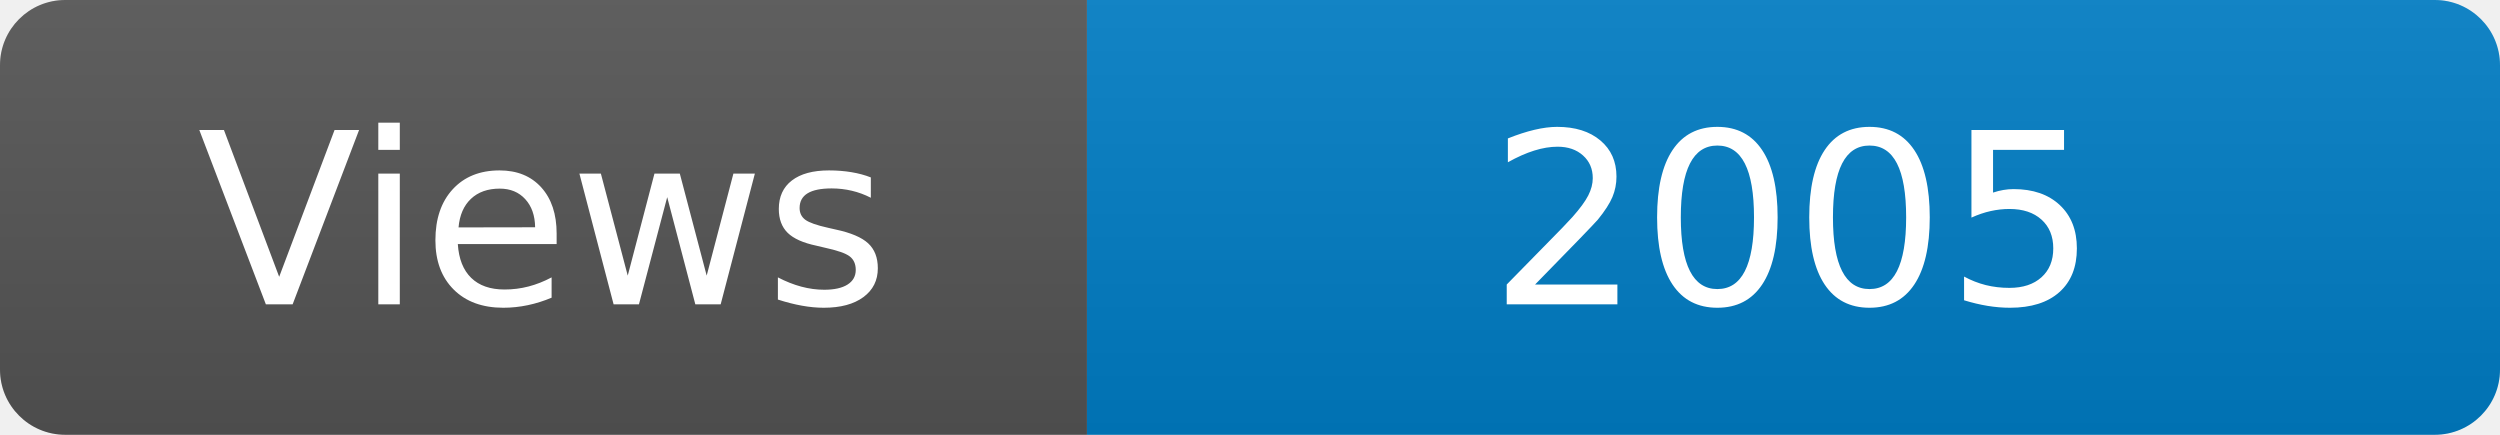
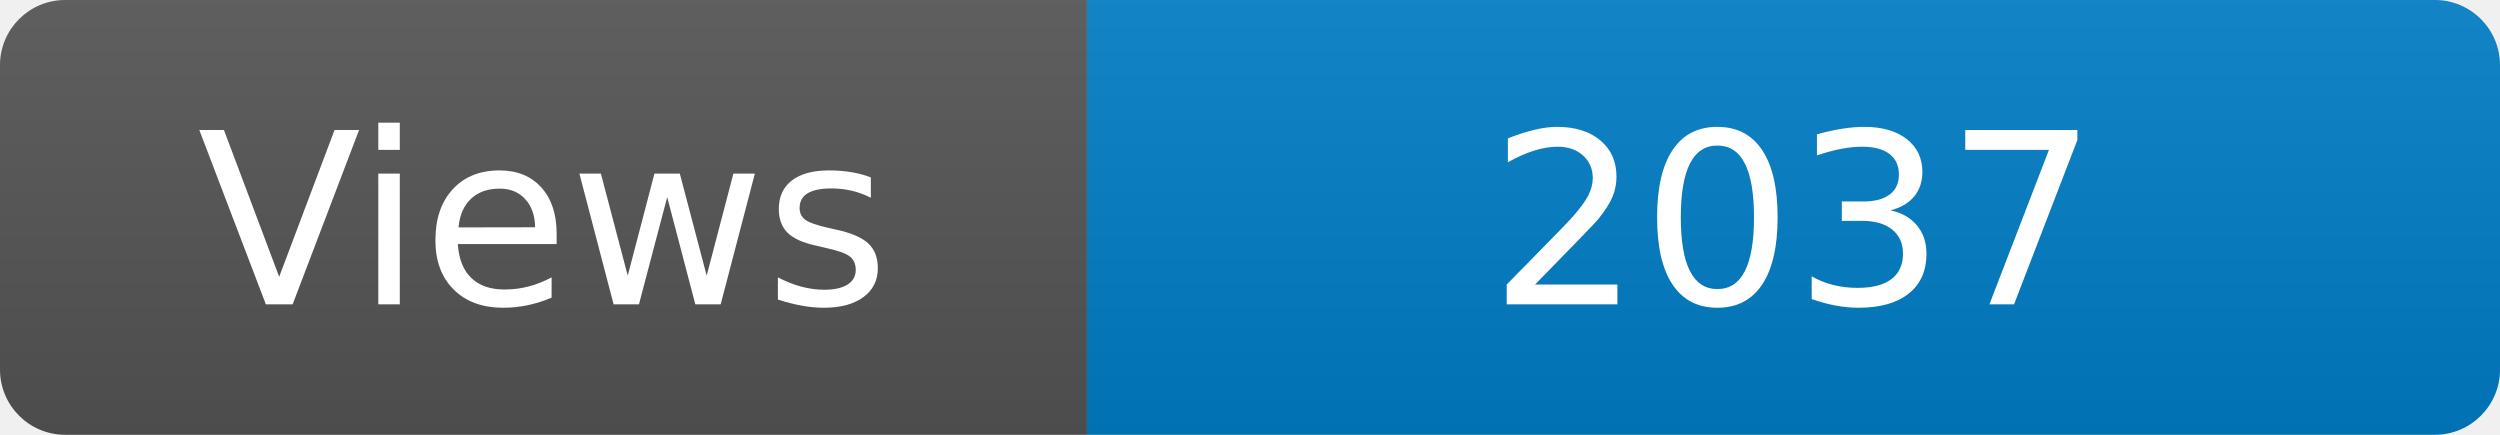
<svg xmlns="http://www.w3.org/2000/svg" width="115" height="20" role="img" aria-label="Maintained?: yes">
  <linearGradient id="s" x2="0" y2="100%">
    <stop offset="0" stop-color="#bbb" stop-opacity=".1" />
    <stop offset="1" stop-opacity=".1" />
  </linearGradient>
  <clipPath id="r">
    <rect width="115" height="20" rx="3" fill="#fff" />
  </clipPath>
  <g clip-path="url(#r)">
    <rect width="50" height="20" fill="#555" />
    <rect x="50" width="160" height="20" fill="#007ec6" />
    <rect width="115" height="20" fill="url(#s)" />
  </g>
  <g fill="#fff" text-anchor="middle" font-family="Verdana,Geneva,DejaVu Sans,sans-serif" font-size="110">
    <text x="250" y="140" transform="scale(.1)" fill="#fff">Views</text>
-     <text x="825" y="140" transform="scale(.1)" fill="#fff">2005</text>
+     <text x="825" y="140" transform="scale(.1)" fill="#fff">2037</text>
  </g>
</svg>
